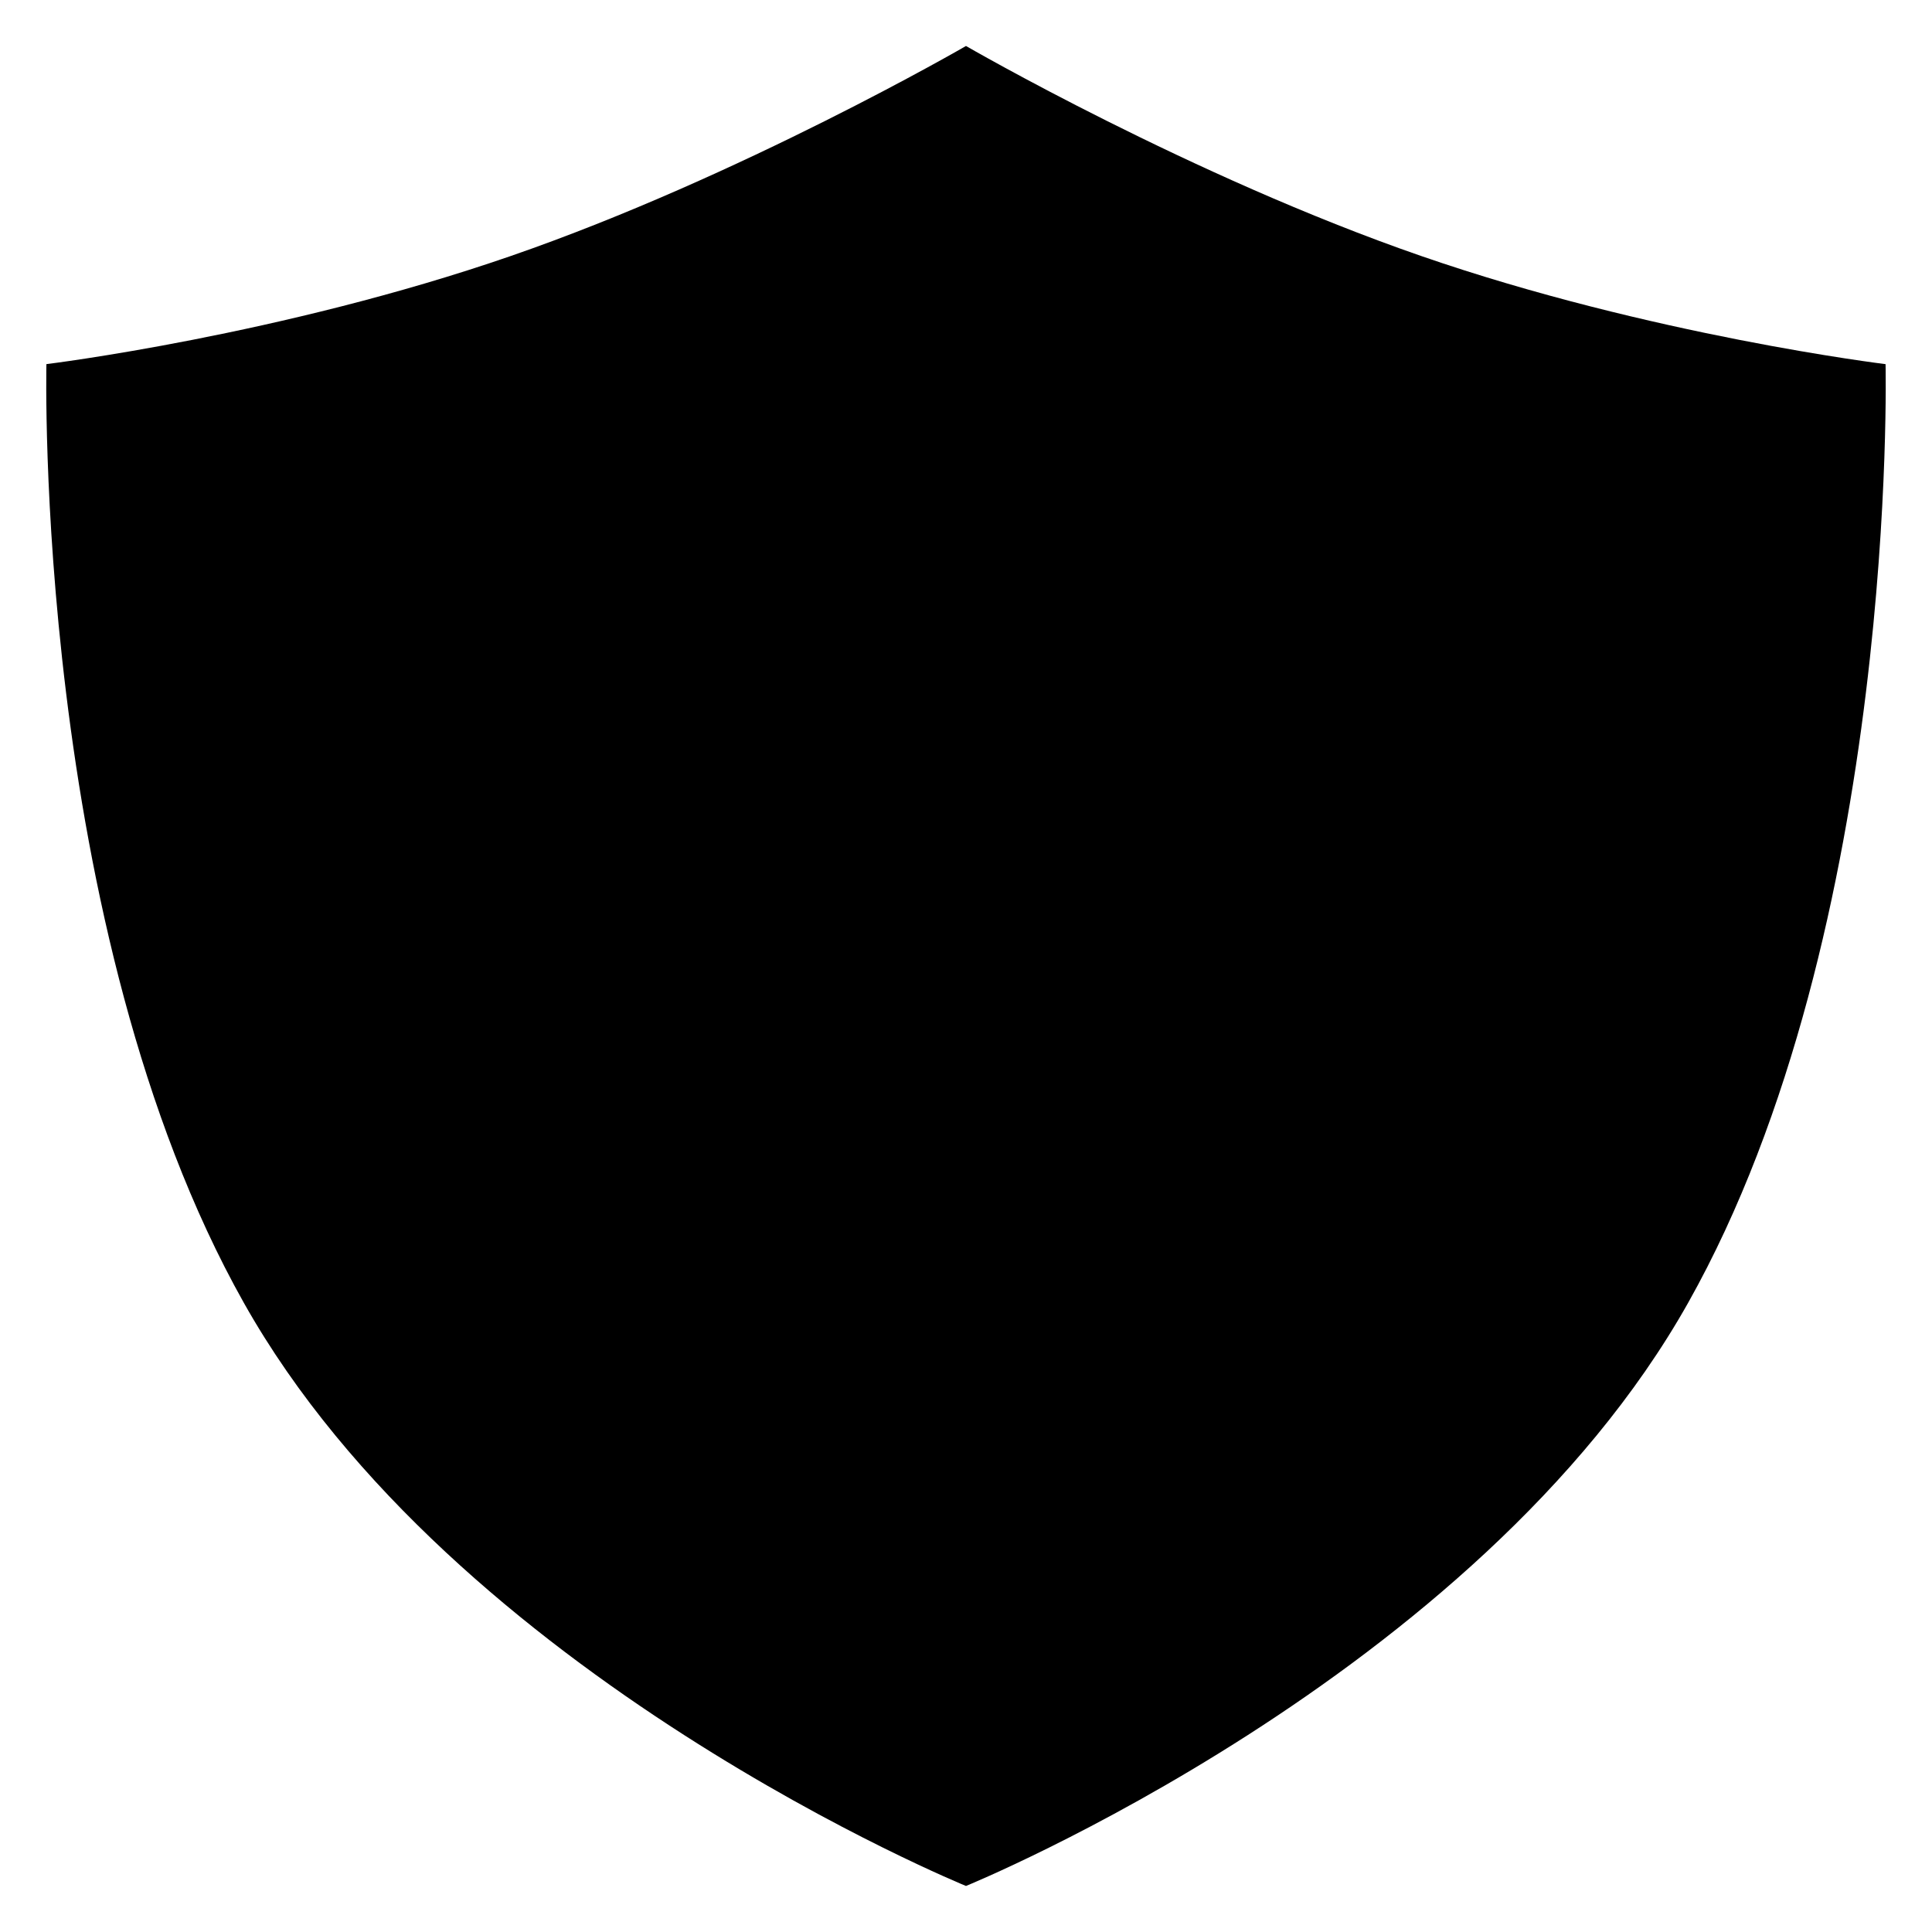
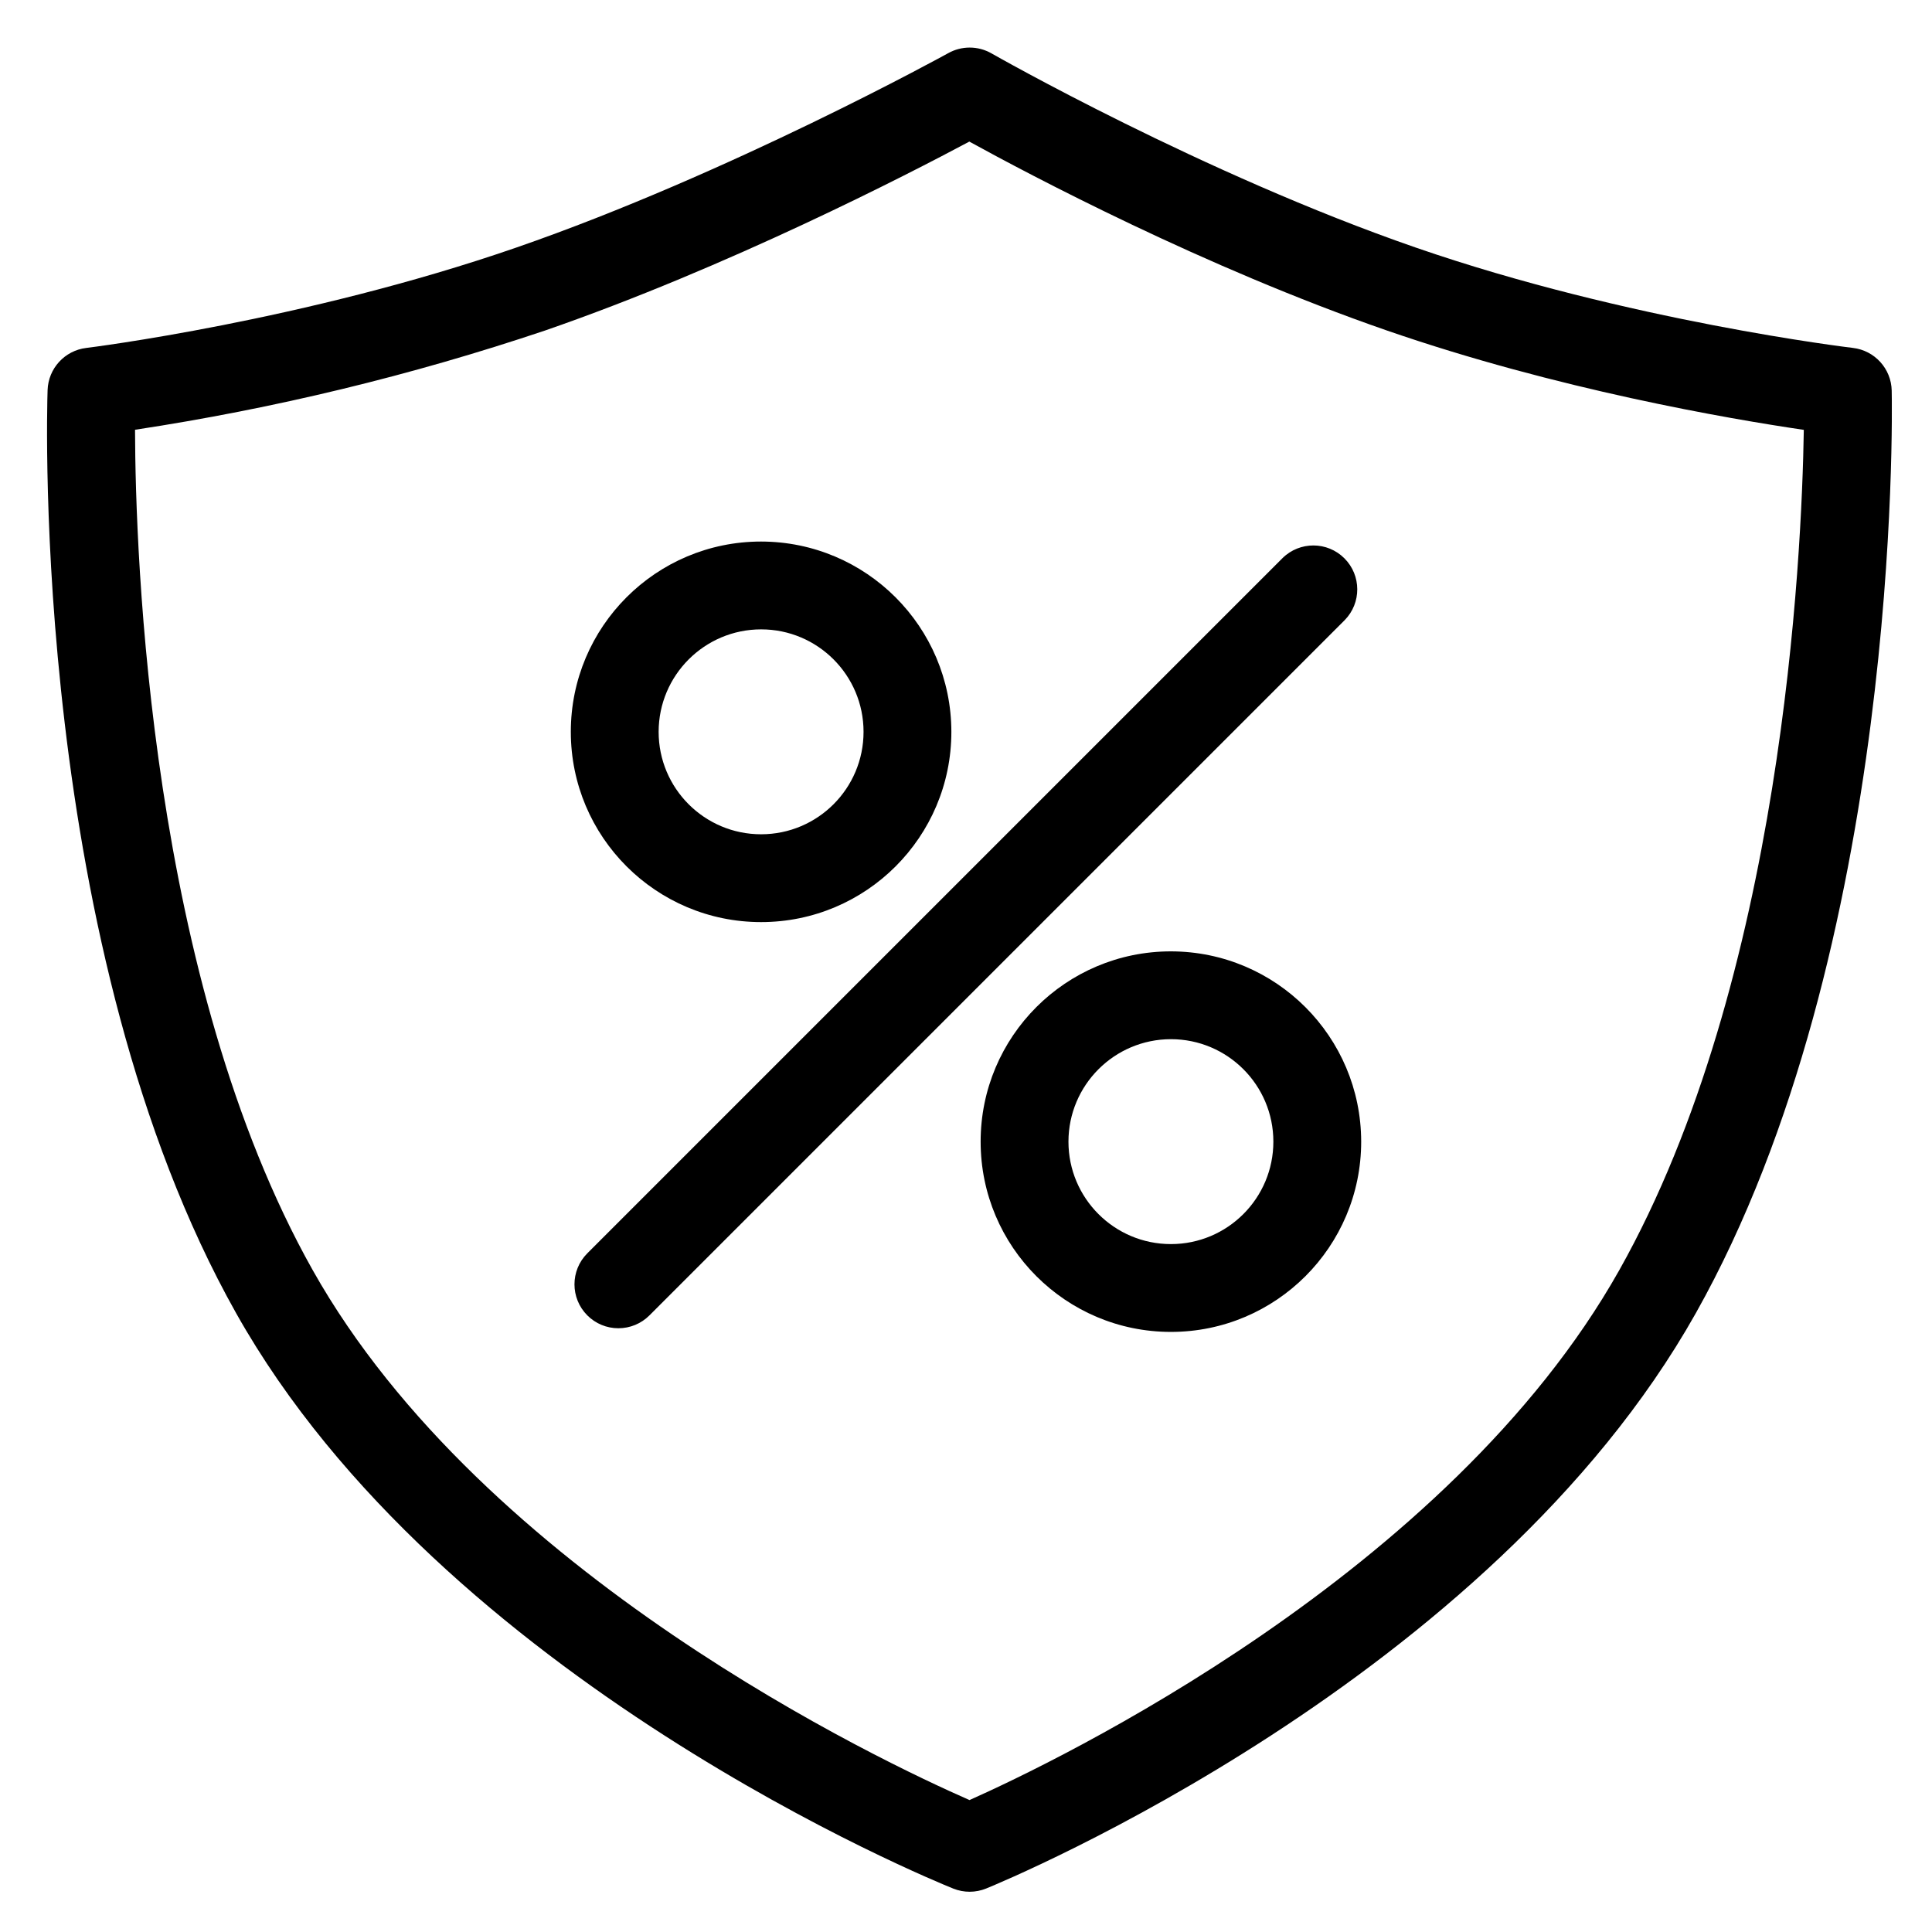
- <svg viewBox="0 0 252.1 252.1">
-   <path d="M126.048 6s29.384 17.017 59.382 27.4 60.611 14.116 60.611 14.116S247.777 121.1 220.278 170s-94.23 76.093-94.23 76.093S59.316 218.9 31.818 170 6.056 47.512 6.056 47.512 36.667 43.773 66.665 33.4 126.048 6 126.048 6Zm47.914 68-96 96" />
-   <path d="M117.962 94a20 20 0 1 1-20-20 20 20 0 0 1 20 20Zm56 56a20 20 0 1 1-20-20 20 20 0 0 1 20 20Z" />
+ <svg viewBox="0 0 264 264">
+   <path d="M132.5 6.5a6 6 0 0 1 2.983.794c.285.164 28.889 16.472 57.979 26.536 29.045 10.048 59.432 13.675 59.732 13.711a6 6 0 0 1 5.3 5.838c.063 3.093 1.21 76.313-26.769 126.062-28.2 50.144-94.171 77.476-96.965 78.615a6 6 0 0 1-4.5.012c-2.836-1.139-69.785-28.468-97.994-78.627C4.271 129.654 6.399 56.392 6.504 53.3a6 6 0 0 1 5.276-5.754c.294-.036 29.756-3.68 58.759-13.714 29.169-10.094 58.755-26.417 59.055-26.58A6 6 0 0 1 132.5 6.5Zm113.983 52.239c-10.263-1.51-33.732-5.538-56.945-13.569-24.978-8.641-48.894-21.316-57.084-25.822-8.36 4.463-32.973 17.167-57.992 25.822a332.662 332.662 0 0 1-56.011 13.556c.052 17.257 1.979 75.181 24.279 114.833 23.391 41.591 77.982 67.255 89.75 72.412 11.65-5.192 65.447-30.9 88.79-72.412 22.308-39.666 24.941-97.45 25.213-114.82Z" />
+   <path d="M84.5 181.5a5.981 5.981 0 0 1-4.243-1.757 6 6 0 0 1 0-8.485l95-95a6 6 0 0 1 8.485 8.485l-95 95A5.981 5.981 0 0 1 84.5 181.5ZM130 100a26 26 0 1 1-26-26 26.029 26.029 0 0 1 26 26Zm-40 0a14 14 0 1 0 14-14 14.016 14.016 0 0 0-14 14Zm96 56a26 26 0 1 1-26-26 26.029 26.029 0 0 1 26 26Zm-40 0a14 14 0 1 0 14-14 14.016 14.016 0 0 0-14 14Z" />
</svg>
